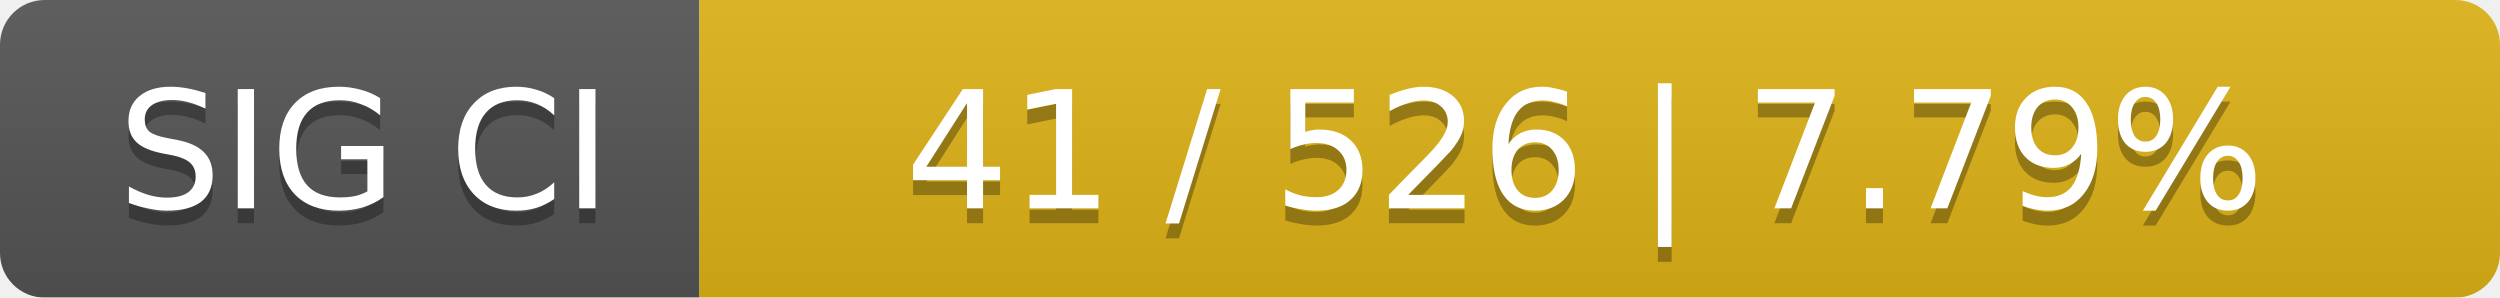
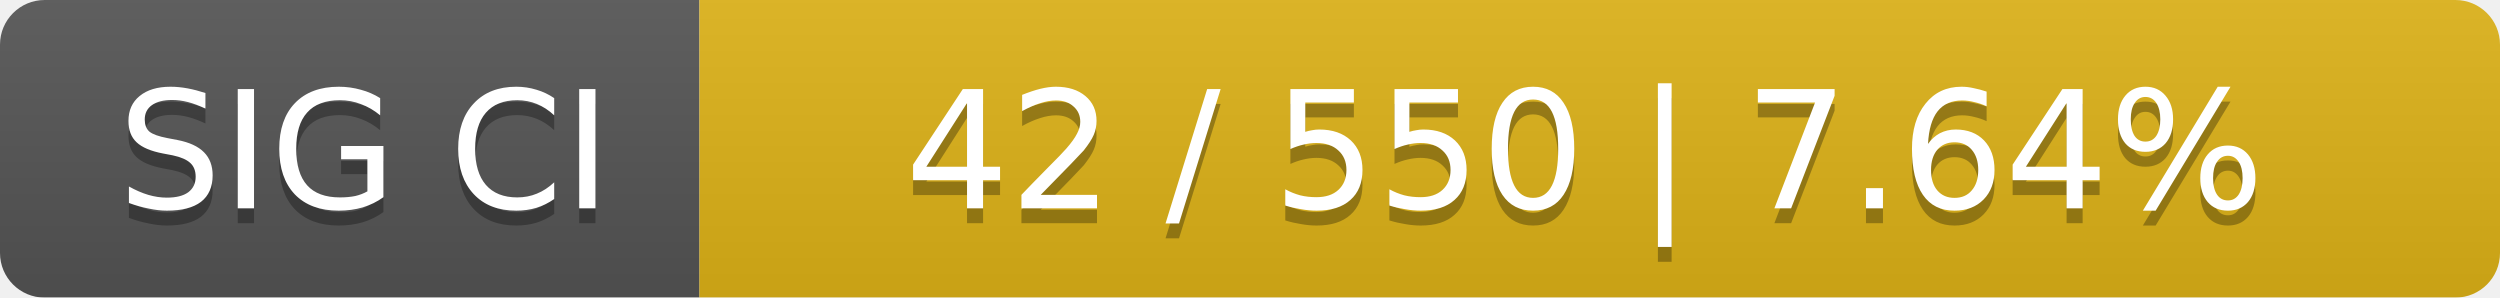
<svg xmlns="http://www.w3.org/2000/svg" width="168" height="20">
  <linearGradient id="smooth" x2="0" y2="100%">
    <stop offset="0" stop-color="#bbb" stop-opacity=".1" />
    <stop offset="1" stop-opacity=".1" />
  </linearGradient>
  <mask id="round">
    <rect width="168" height="20" rx="3" fill="#fff" />
  </mask>
  <g mask="url(#round)">
    <rect width="47" height="20" fill="#555" />
    <rect x="47" width="121" height="20" fill="#dfb317" />
    <rect width="168" height="20" fill="url(#smooth)" />
  </g>
  <g fill="#fff" text-anchor="middle" font-family="DejaVu Sans,Verdana,Geneva,sans-serif" font-size="11">
    <text x="24.5" y="15" fill="#010101" fill-opacity=".3">SIG CI</text>
    <text x="24.5" y="14">SIG CI</text>
-     <text x="106.5" y="15" fill="#010101" fill-opacity=".3">41 / 526    |    7.79%</text>
-     <text x="106.5" y="14">41 / 526    |    7.79%</text>
+     <text x="106.5" y="15" fill="#010101" fill-opacity=".3">42 / 550    |    7.64%</text>
+     <text x="106.5" y="14">42 / 550    |    7.64%</text>
  </g>
</svg>
